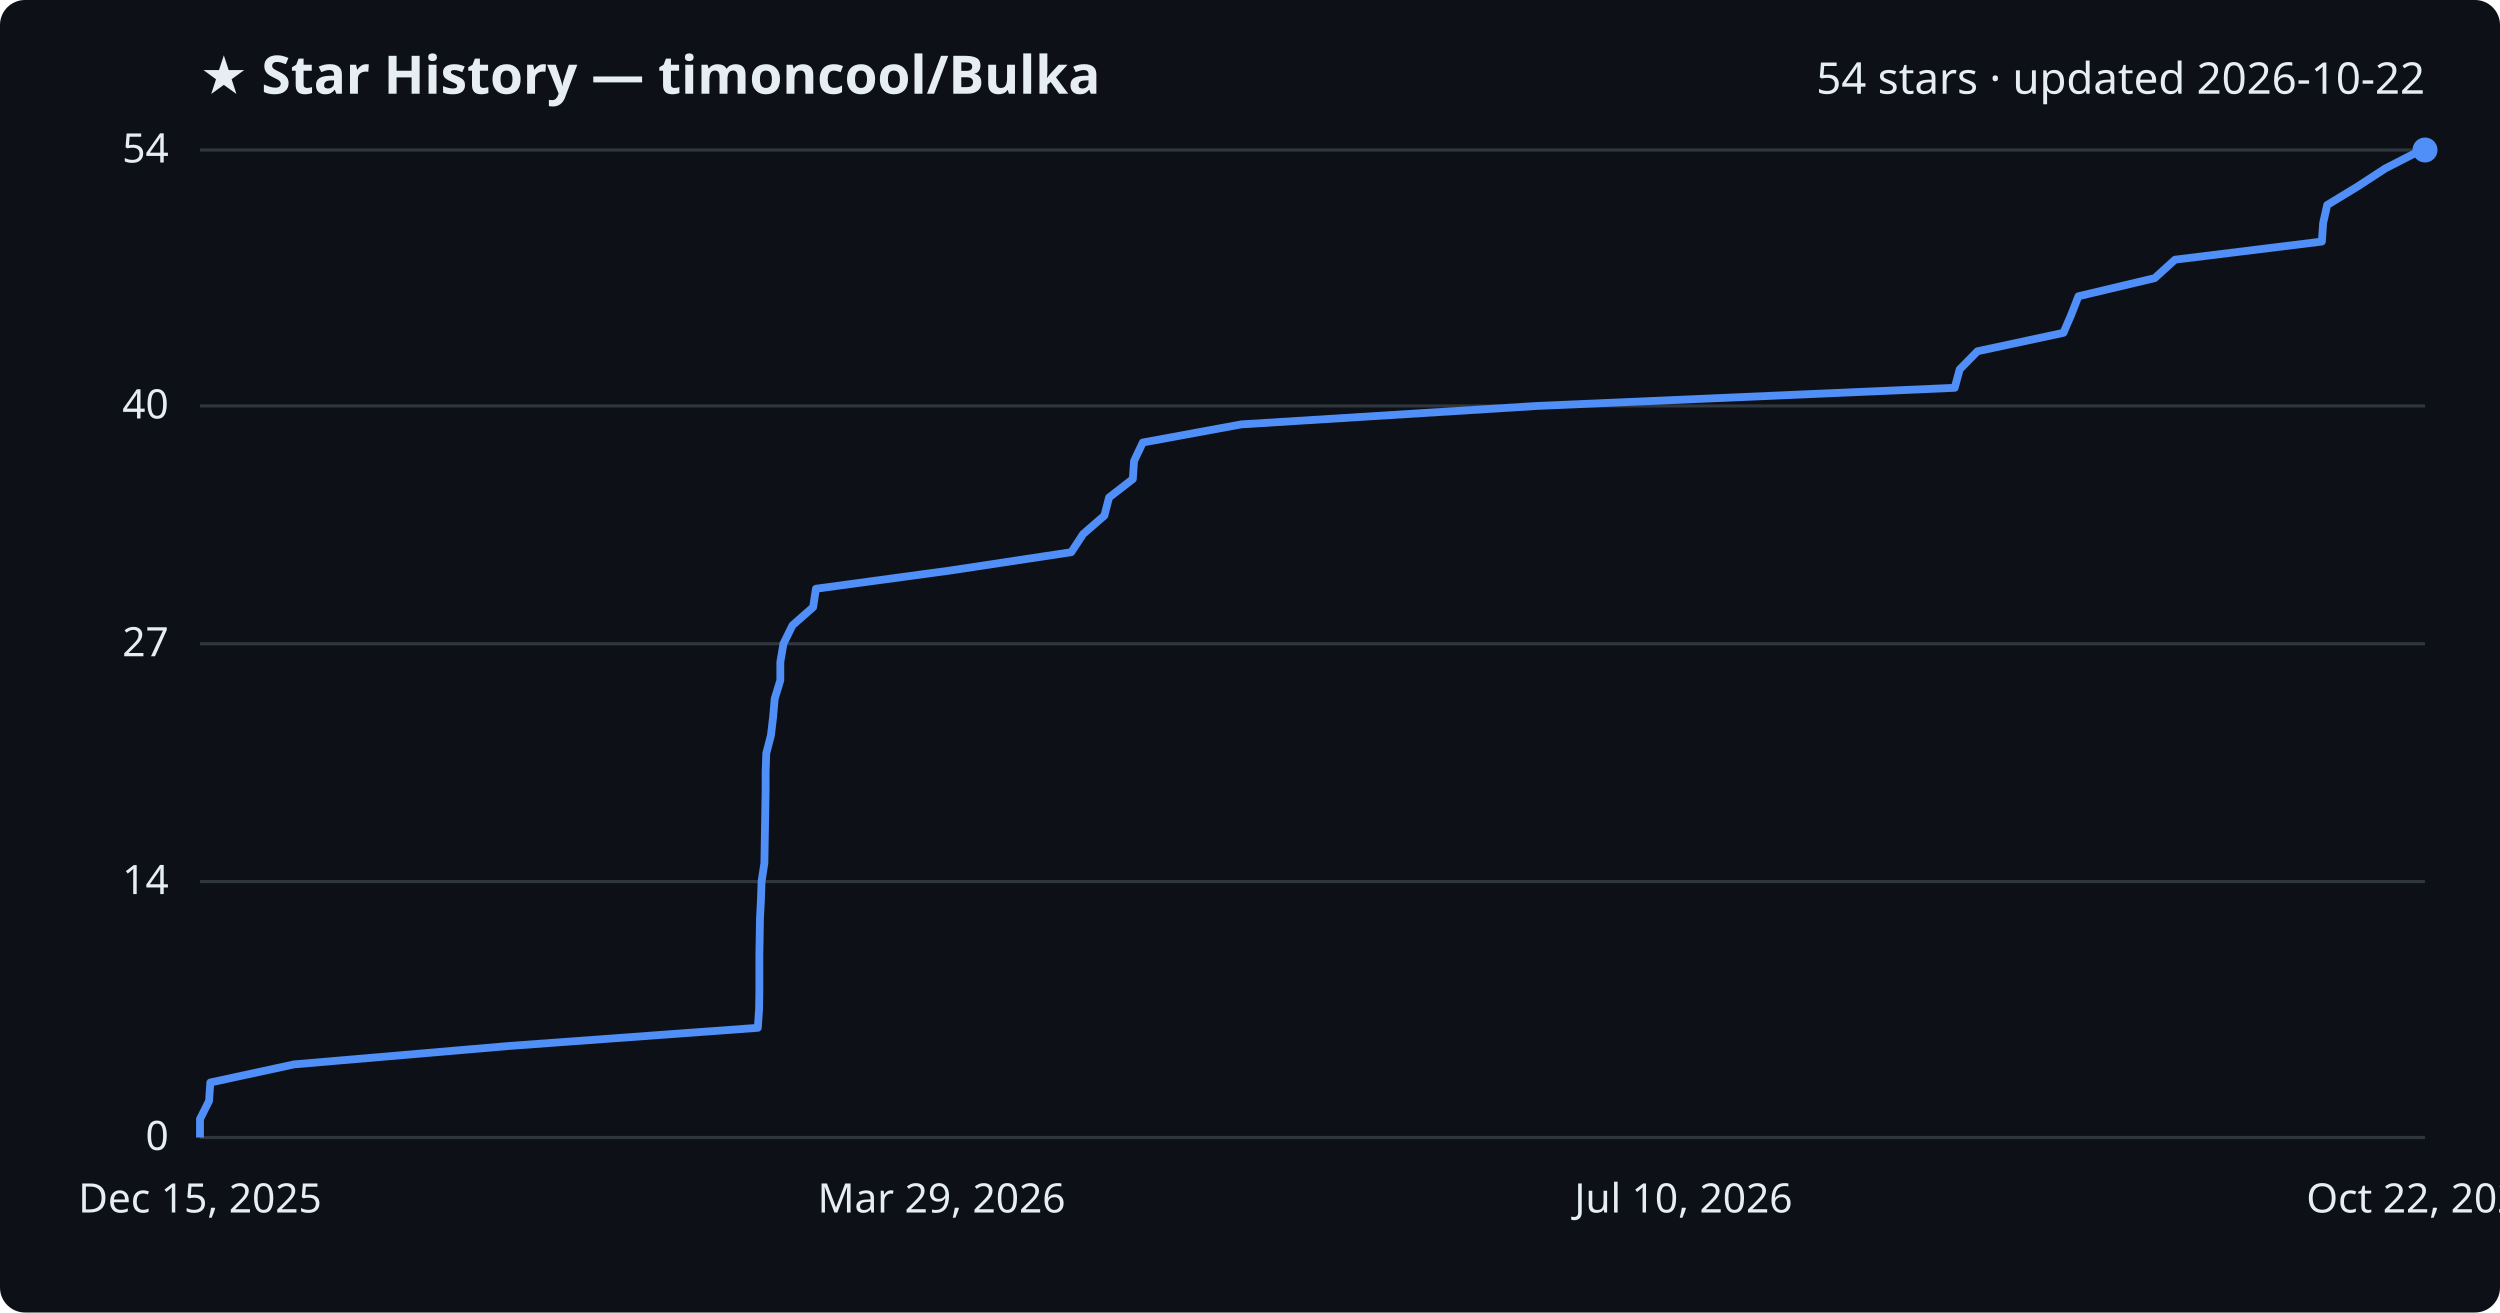
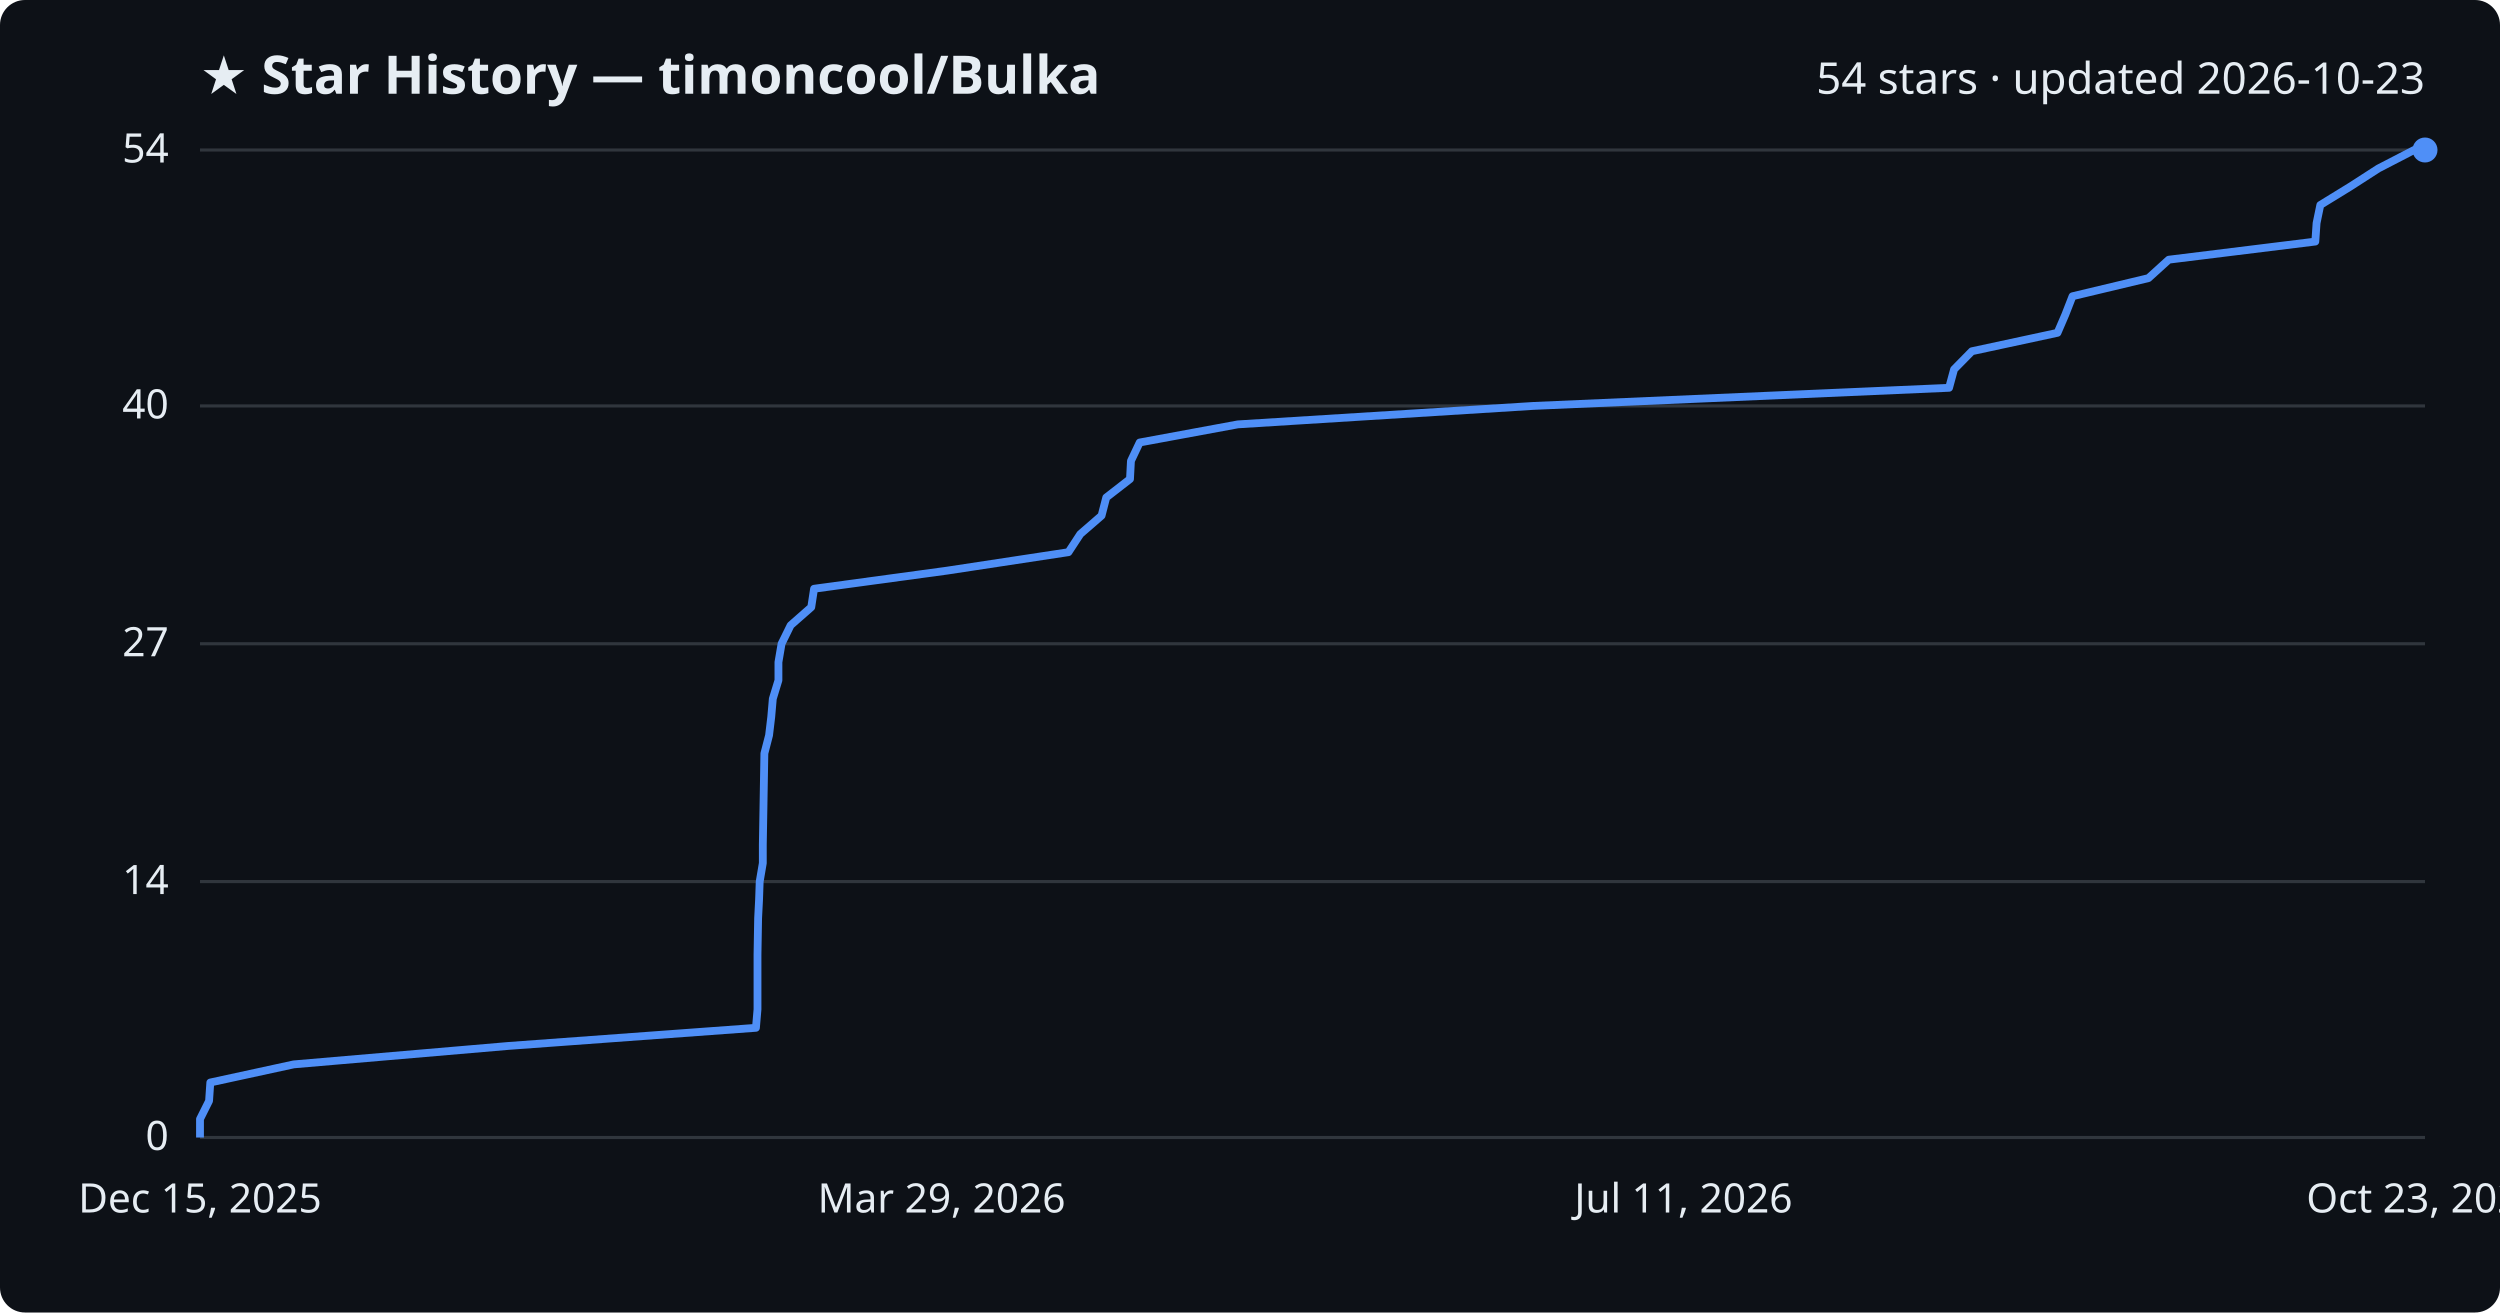
<svg xmlns="http://www.w3.org/2000/svg" viewBox="0 0 800 420" font-family="Segoe UI, sans-serif">
  <rect width="800" height="420" fill="#0d1117" rx="8" />
  <text x="64" y="30" fill="#e6edf3" font-size="17" font-weight="700">★ Star History — timoncool/Bulka</text>
-   <text x="776" y="30" fill="#e6edf3" font-size="14" text-anchor="end">54 stars · updated 2026-10-22</text>
+   <text x="776" y="30" fill="#e6edf3" font-size="14" text-anchor="end">54 stars · updated 2026-10-23</text>
  <line x1="64" y1="364.0" x2="776" y2="364.0" stroke="#30363d" stroke-width="1" />
  <text x="54" y="368.0" fill="#e6edf3" font-size="13" text-anchor="end">0</text>
  <line x1="64" y1="282.1" x2="776" y2="282.1" stroke="#30363d" stroke-width="1" />
  <text x="54" y="286.1" fill="#e6edf3" font-size="13" text-anchor="end">14</text>
  <line x1="64" y1="206.0" x2="776" y2="206.0" stroke="#30363d" stroke-width="1" />
  <text x="54" y="210.0" fill="#e6edf3" font-size="13" text-anchor="end">27</text>
  <line x1="64" y1="129.9" x2="776" y2="129.9" stroke="#30363d" stroke-width="1" />
  <text x="54" y="133.9" fill="#e6edf3" font-size="13" text-anchor="end">40</text>
  <line x1="64" y1="48.0" x2="776" y2="48.0" stroke="#30363d" stroke-width="1" />
  <text x="54" y="52.0" fill="#e6edf3" font-size="13" text-anchor="end">54</text>
-   <path d="M64.0,364.0 L64.0,358.1 L66.9,352.3 L67.3,346.4 L94.1,340.6 L163.0,334.7 L242.5,328.9 L242.9,323.0 L243.0,317.2 L243.0,311.3 L243.0,305.5 L243.1,299.6 L243.2,293.8 L243.5,287.9 L243.7,282.1 L244.6,276.2 L244.7,270.4 L244.8,264.5 L244.9,258.7 L245.0,252.8 L245.0,247.0 L245.2,241.1 L246.7,235.3 L247.4,229.4 L247.9,223.6 L249.7,217.7 L249.7,211.9 L250.7,206.0 L253.6,200.1 L260.2,194.3 L261.1,188.4 L303.8,182.6 L342.8,176.7 L346.6,170.9 L353.4,165.0 L354.9,159.2 L362.5,153.3 L362.9,147.5 L365.7,141.6 L397.2,135.8 L491.9,129.9 L625.5,124.1 L627.1,118.2 L632.8,112.4 L660.3,106.5 L662.8,100.7 L665.1,94.8 L689.5,89.0 L696.0,83.1 L743.0,77.3 L743.4,71.4 L744.7,65.6 L754.4,59.7 L763.3,53.9 L774.8,48.0 L776.0,48.0" fill="none" stroke="#4f8ff7" stroke-width="2.5" stroke-linejoin="round" />
+   <path d="M64.0,364.0 L64.0,358.1 L66.9,352.3 L67.3,346.4 L94.0,340.6 L162.7,334.7 L241.9,328.9 L242.4,323.0 L242.4,317.2 L242.4,311.3 L242.4,305.5 L242.5,299.6 L242.6,293.8 L242.9,287.9 L243.1,282.1 L244.1,276.2 L244.1,270.4 L244.2,264.5 L244.3,258.7 L244.4,252.8 L244.5,247.0 L244.6,241.1 L246.1,235.3 L246.8,229.4 L247.3,223.6 L249.1,217.7 L249.1,211.9 L250.1,206.0 L253.0,200.1 L259.6,194.3 L260.5,188.4 L303.1,182.6 L341.9,176.7 L345.7,170.9 L352.5,165.0 L354.0,159.2 L361.6,153.3 L361.9,147.5 L364.7,141.6 L396.1,135.8 L490.6,129.9 L623.7,124.1 L625.3,118.2 L631.0,112.4 L658.4,106.5 L660.9,100.7 L663.2,94.8 L687.5,89.0 L694.0,83.1 L740.9,77.3 L741.3,71.4 L742.5,65.6 L752.1,59.7 L761.1,53.9 L772.5,48.0 L776.0,48.0" fill="none" stroke="#4f8ff7" stroke-width="2.5" stroke-linejoin="round" />
  <circle cx="776.0" cy="48.0" r="4" fill="#4f8ff7" />
  <text x="64.0" y="388" fill="#e6edf3" font-size="13" text-anchor="middle">Dec 15, 2025</text>
  <text x="301.3" y="388" fill="#e6edf3" font-size="13" text-anchor="middle">Mar 29, 2026</text>
-   <text x="538.7" y="388" fill="#e6edf3" font-size="13" text-anchor="middle">Jul 10, 2026</text>
-   <text x="776.0" y="388" fill="#e6edf3" font-size="13" text-anchor="middle">Oct 22, 2026</text>
+   <text x="538.7" y="388" fill="#e6edf3" font-size="13" text-anchor="middle">Jul 11, 2026</text>
+   <text x="776.0" y="388" fill="#e6edf3" font-size="13" text-anchor="middle">Oct 23, 2026</text>
</svg>
